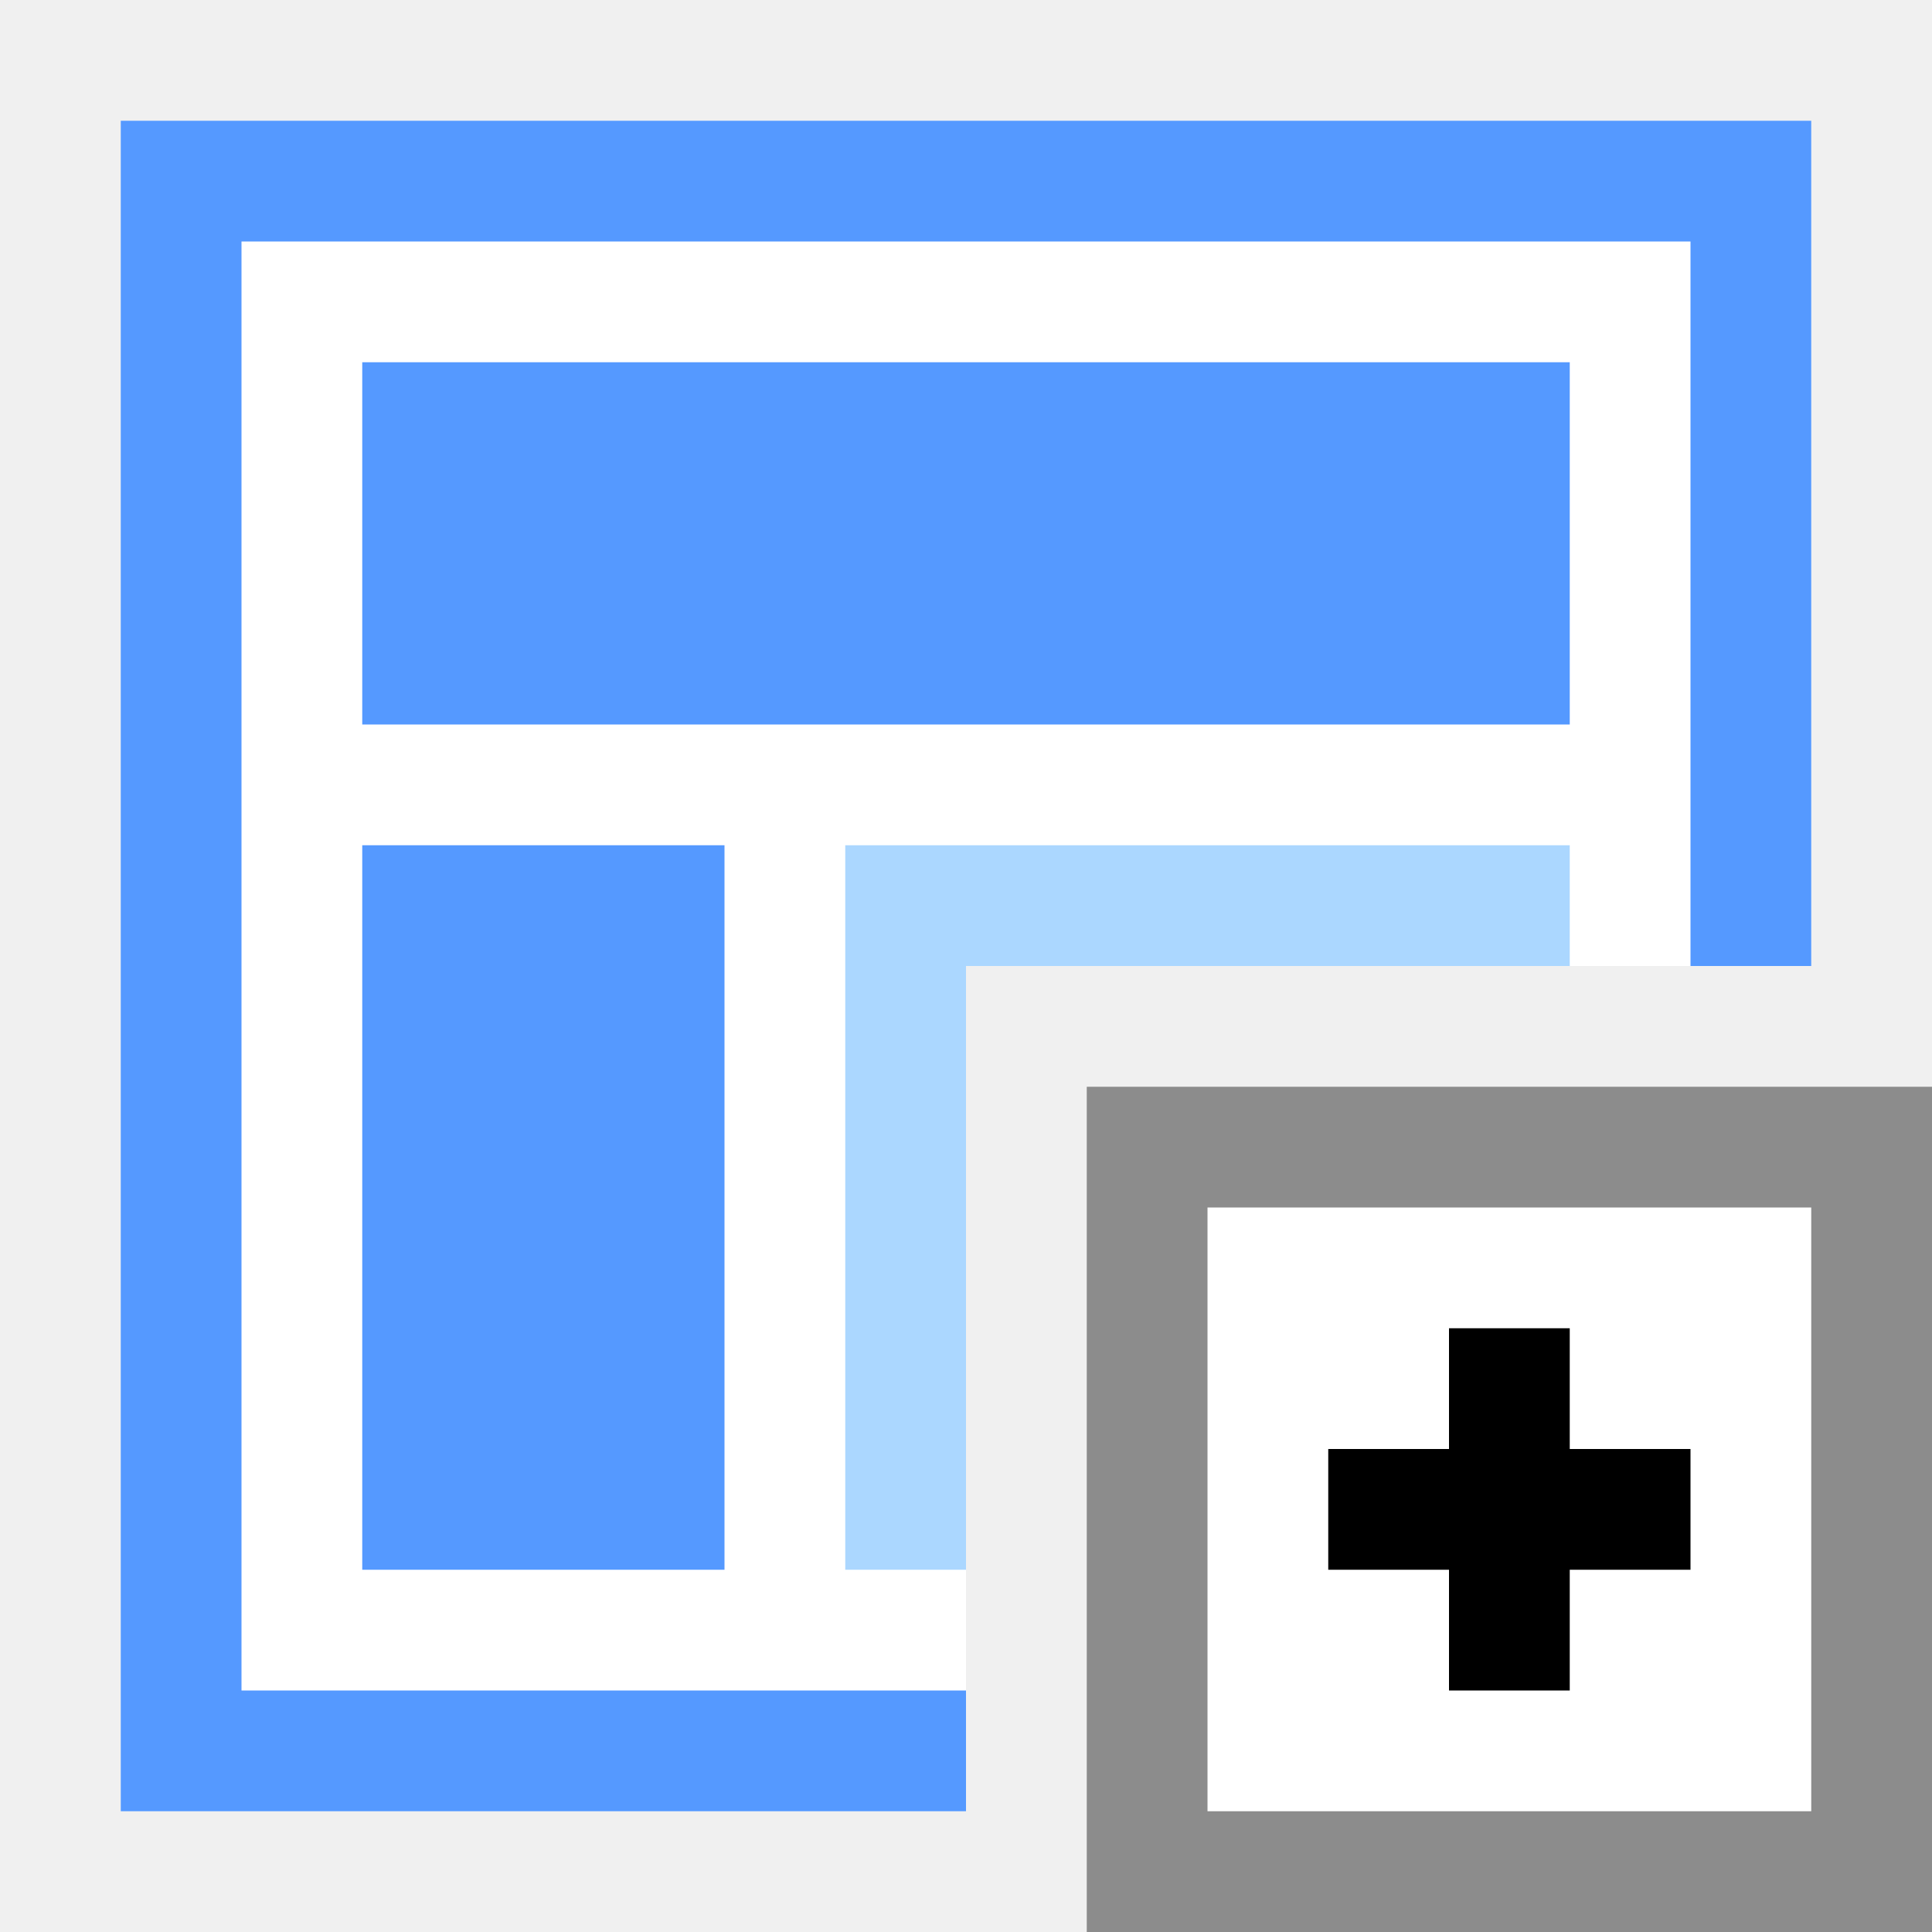
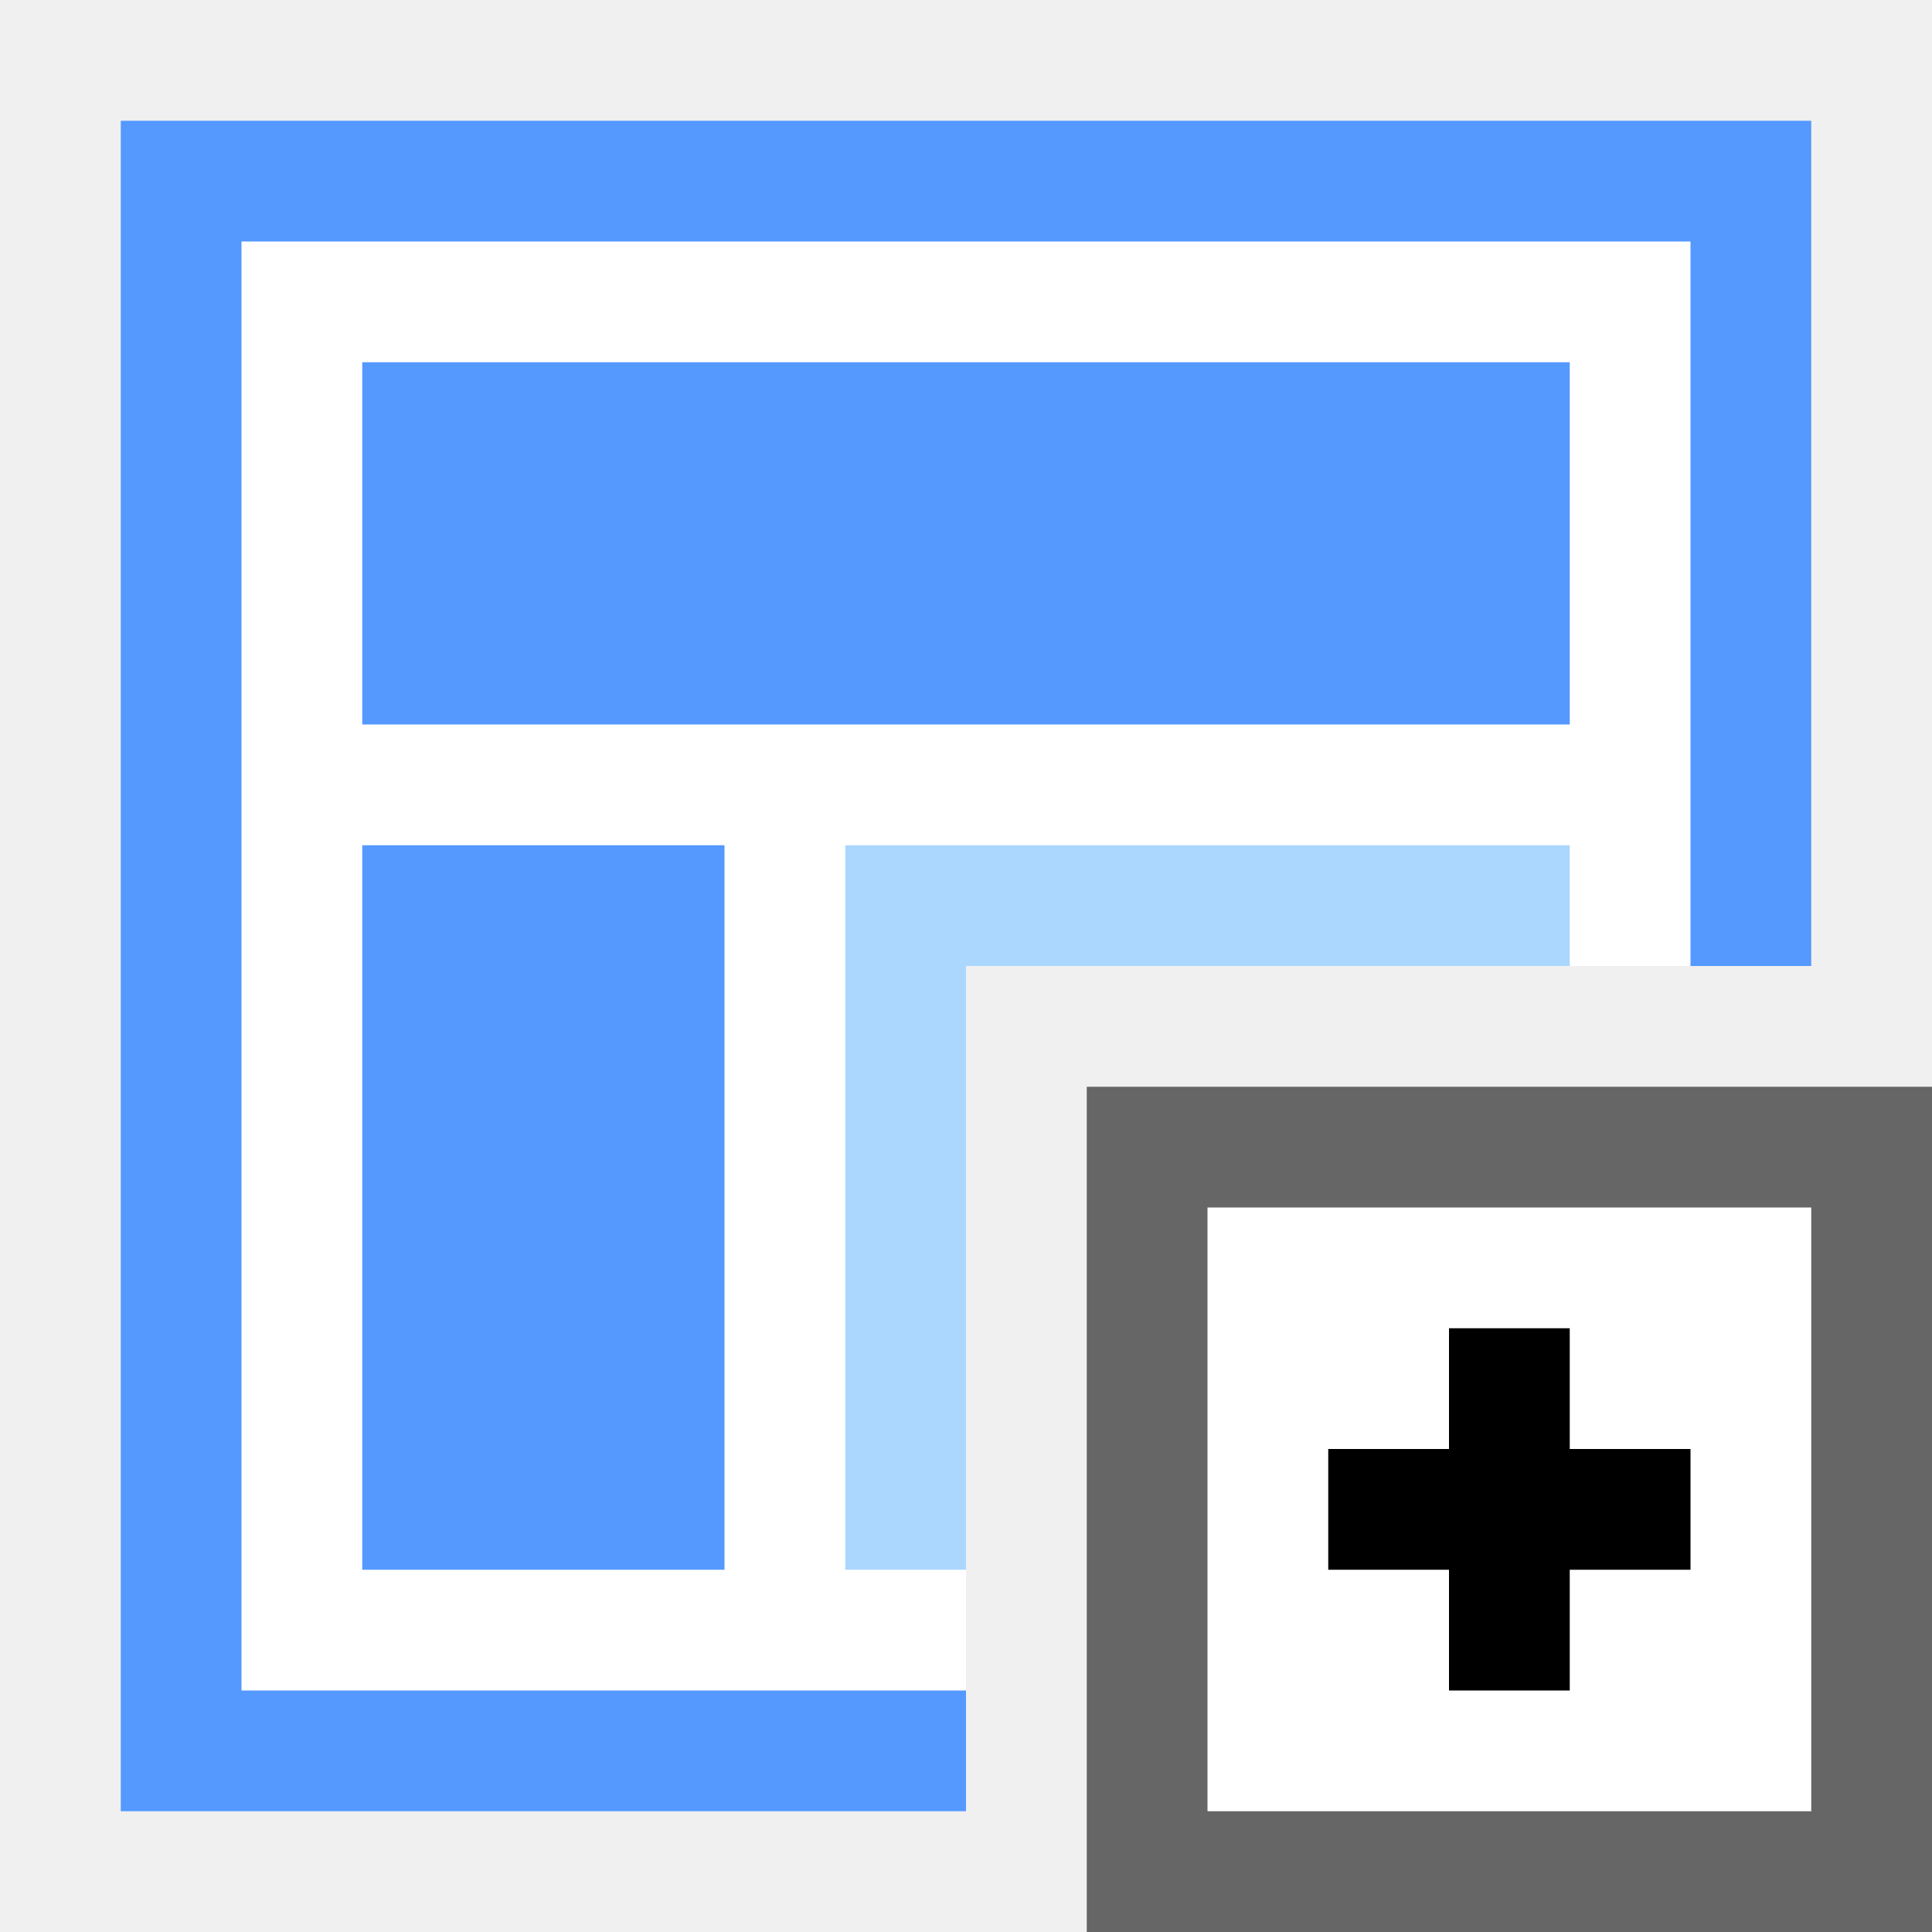
- <svg xmlns="http://www.w3.org/2000/svg" viewBox="0 0 16 16" id="svg2">
-   <defs id="defs4">
-     <style id="style4150">.cls-2 { fill: #6daae0; stroke: #d1d1d1; stroke-width: 1px; }</style>
-     <style id="style4165">.cls-3 { stroke: #6daae0; stroke-width: 1px; fill: none; }</style>
-     <style id="style4188">.cls-3 { stroke: #6daae0; stroke-width: 1px; fill: none; }</style>
-     <style id="style4211">.cls-3 { stroke: #6daae0; stroke-width: 1px; fill: none; }</style>
-     <style id="style4234">.cls-3 { stroke: #6daae0; stroke-width: 1px; fill: none; } .cls-6 { fill: #6daae0; }</style>
-     <style id="style4257">.cls-3 { stroke: #6daae0; stroke-width: 1px; fill: none; } .cls-6 { fill: #6daae0; }</style>
-     <style id="style4280">.cls-3 { stroke: #6daae0; stroke-width: 1px; fill: none; } .cls-5 { fill: #6daae0; }</style>
-     <style id="style4150-3">.cls-2 { fill: #6daae0; stroke: #d1d1d1; stroke-width: 1px; }</style>
-     <style id="style4165-6">.cls-3 { stroke: #6daae0; stroke-width: 1px; fill: none; }</style>
-     <style id="style4188-9">.cls-3 { stroke: #6daae0; stroke-width: 1px; fill: none; }</style>
-     <style id="style4211-4">.cls-3 { stroke: #6daae0; stroke-width: 1px; fill: none; }</style>
-     <style id="style4234-0">.cls-3 { stroke: #6daae0; stroke-width: 1px; fill: none; } .cls-6 { fill: #6daae0; }</style>
-     <style id="style4257-3">.cls-3 { stroke: #6daae0; stroke-width: 1px; fill: none; } .cls-6 { fill: #6daae0; }</style>
-     <style id="style4280-2">.cls-3 { stroke: #6daae0; stroke-width: 1px; fill: none; } .cls-5 { fill: #6daae0; }</style>
-     <style id="style4150-6">.cls-2 { fill: #6daae0; stroke: #d1d1d1; stroke-width: 1px; }</style>
-     <style id="style4165-4">.cls-3 { stroke: #6daae0; stroke-width: 1px; fill: none; }</style>
-     <style id="style4188-8">.cls-3 { stroke: #6daae0; stroke-width: 1px; fill: none; }</style>
-     <style id="style4211-1">.cls-3 { stroke: #6daae0; stroke-width: 1px; fill: none; }</style>
-     <style id="style4234-7">.cls-3 { stroke: #6daae0; stroke-width: 1px; fill: none; } .cls-6 { fill: #6daae0; }</style>
-     <style id="style4257-8">.cls-3 { stroke: #6daae0; stroke-width: 1px; fill: none; } .cls-6 { fill: #6daae0; }</style>
-     <style id="style4280-28">.cls-3 { stroke: #6daae0; stroke-width: 1px; fill: none; } .cls-5 { fill: #6daae0; }</style>
-     <style id="style4150-8">.cls-2 { fill: #6daae0; stroke: #d1d1d1; stroke-width: 1px; }</style>
-     <style id="style4165-40">.cls-3 { stroke: #6daae0; stroke-width: 1px; fill: none; }</style>
-     <style id="style4188-80">.cls-3 { stroke: #6daae0; stroke-width: 1px; fill: none; }</style>
-     <style id="style4211-3">.cls-3 { stroke: #6daae0; stroke-width: 1px; fill: none; }</style>
-     <style id="style4234-2">.cls-3 { stroke: #6daae0; stroke-width: 1px; fill: none; } .cls-6 { fill: #6daae0; }</style>
-     <style id="style4257-7">.cls-3 { stroke: #6daae0; stroke-width: 1px; fill: none; } .cls-6 { fill: #6daae0; }</style>
-     <style id="style4280-1">.cls-3 { stroke: #6daae0; stroke-width: 1px; fill: none; } .cls-5 { fill: #6daae0; }</style>
-     <style id="style4150-86">.cls-2 { fill: #6daae0; stroke: #d1d1d1; stroke-width: 1px; }</style>
-     <style id="style4165-2">.cls-3 { stroke: #6daae0; stroke-width: 1px; fill: none; }</style>
-     <style id="style4188-91">.cls-3 { stroke: #6daae0; stroke-width: 1px; fill: none; }</style>
-     <style id="style4211-8">.cls-3 { stroke: #6daae0; stroke-width: 1px; fill: none; }</style>
-     <style id="style4234-9">.cls-3 { stroke: #6daae0; stroke-width: 1px; fill: none; } .cls-6 { fill: #6daae0; }</style>
-     <style id="style4257-9">.cls-3 { stroke: #6daae0; stroke-width: 1px; fill: none; } .cls-6 { fill: #6daae0; }</style>
-     <style id="style4280-27">.cls-3 { stroke: #6daae0; stroke-width: 1px; fill: none; } .cls-5 { fill: #6daae0; }</style>
-     <style id="style4150-9">.cls-2 { fill: #6daae0; stroke: #d1d1d1; stroke-width: 1px; }</style>
-     <style id="style4165-29">.cls-3 { stroke: #6daae0; stroke-width: 1px; fill: none; }</style>
-     <style id="style4188-6">.cls-3 { stroke: #6daae0; stroke-width: 1px; fill: none; }</style>
-     <style id="style4211-32">.cls-3 { stroke: #6daae0; stroke-width: 1px; fill: none; }</style>
-     <style id="style4234-6">.cls-3 { stroke: #6daae0; stroke-width: 1px; fill: none; } .cls-6 { fill: #6daae0; }</style>
-     <style id="style4257-33">.cls-3 { stroke: #6daae0; stroke-width: 1px; fill: none; } .cls-6 { fill: #6daae0; }</style>
-     <style id="style4280-9">.cls-3 { stroke: #6daae0; stroke-width: 1px; fill: none; } .cls-5 { fill: #6daae0; }</style>
-     <style id="style4150-32">.cls-2 { fill: #6daae0; stroke: #d1d1d1; stroke-width: 1px; }</style>
-     <style id="style4165-0">.cls-3 { stroke: #6daae0; stroke-width: 1px; fill: none; }</style>
-     <style id="style4188-98">.cls-3 { stroke: #6daae0; stroke-width: 1px; fill: none; }</style>
-     <style id="style4211-6">.cls-3 { stroke: #6daae0; stroke-width: 1px; fill: none; }</style>
-     <style id="style4234-8">.cls-3 { stroke: #6daae0; stroke-width: 1px; fill: none; } .cls-6 { fill: #6daae0; }</style>
-     <style id="style4257-76">.cls-3 { stroke: #6daae0; stroke-width: 1px; fill: none; } .cls-6 { fill: #6daae0; }</style>
-     <style id="style4280-0">.cls-3 { stroke: #6daae0; stroke-width: 1px; fill: none; } .cls-5 { fill: #6daae0; }</style>
-     <style id="style4150-4">.cls-2 { fill: #6daae0; stroke: #d1d1d1; stroke-width: 1px; }</style>
-     <style id="style4165-7">.cls-3 { stroke: #6daae0; stroke-width: 1px; fill: none; }</style>
-     <style id="style4188-1">.cls-3 { stroke: #6daae0; stroke-width: 1px; fill: none; }</style>
-     <style id="style4211-0">.cls-3 { stroke: #6daae0; stroke-width: 1px; fill: none; }</style>
-     <style id="style4234-07">.cls-3 { stroke: #6daae0; stroke-width: 1px; fill: none; } .cls-6 { fill: #6daae0; }</style>
-     <style id="style4257-6">.cls-3 { stroke: #6daae0; stroke-width: 1px; fill: none; } .cls-6 { fill: #6daae0; }</style>
-     <style id="style4280-3">.cls-3 { stroke: #6daae0; stroke-width: 1px; fill: none; } .cls-5 { fill: #6daae0; }</style>
-     <style id="style4150-3-0">.cls-2 { fill: #6daae0; stroke: #d1d1d1; stroke-width: 1px; }</style>
-     <style id="style4165-6-1">.cls-3 { stroke: #6daae0; stroke-width: 1px; fill: none; }</style>
-     <style id="style4188-9-9">.cls-3 { stroke: #6daae0; stroke-width: 1px; fill: none; }</style>
-     <style id="style4211-4-7">.cls-3 { stroke: #6daae0; stroke-width: 1px; fill: none; }</style>
-     <style id="style4234-0-2">.cls-3 { stroke: #6daae0; stroke-width: 1px; fill: none; } .cls-6 { fill: #6daae0; }</style>
-     <style id="style4257-3-0">.cls-3 { stroke: #6daae0; stroke-width: 1px; fill: none; } .cls-6 { fill: #6daae0; }</style>
-     <style id="style4280-2-6">.cls-3 { stroke: #6daae0; stroke-width: 1px; fill: none; } .cls-5 { fill: #6daae0; }</style>
-     <style id="style4150-6-7">.cls-2 { fill: #6daae0; stroke: #d1d1d1; stroke-width: 1px; }</style>
-     <style id="style4165-4-2">.cls-3 { stroke: #6daae0; stroke-width: 1px; fill: none; }</style>
-     <style id="style4188-8-9">.cls-3 { stroke: #6daae0; stroke-width: 1px; fill: none; }</style>
-     <style id="style4211-1-0">.cls-3 { stroke: #6daae0; stroke-width: 1px; fill: none; }</style>
-     <style id="style4234-7-4">.cls-3 { stroke: #6daae0; stroke-width: 1px; fill: none; } .cls-6 { fill: #6daae0; }</style>
-     <style id="style4257-8-5">.cls-3 { stroke: #6daae0; stroke-width: 1px; fill: none; } .cls-6 { fill: #6daae0; }</style>
-     <style id="style4280-28-0">.cls-3 { stroke: #6daae0; stroke-width: 1px; fill: none; } .cls-5 { fill: #6daae0; }</style>
-     <style id="style4150-8-3">.cls-2 { fill: #6daae0; stroke: #d1d1d1; stroke-width: 1px; }</style>
-     <style id="style4165-40-8">.cls-3 { stroke: #6daae0; stroke-width: 1px; fill: none; }</style>
-     <style id="style4188-80-0">.cls-3 { stroke: #6daae0; stroke-width: 1px; fill: none; }</style>
-     <style id="style4211-3-2">.cls-3 { stroke: #6daae0; stroke-width: 1px; fill: none; }</style>
-     <style id="style4234-2-4">.cls-3 { stroke: #6daae0; stroke-width: 1px; fill: none; } .cls-6 { fill: #6daae0; }</style>
-     <style id="style4257-7-2">.cls-3 { stroke: #6daae0; stroke-width: 1px; fill: none; } .cls-6 { fill: #6daae0; }</style>
-     <style id="style4280-1-9">.cls-3 { stroke: #6daae0; stroke-width: 1px; fill: none; } .cls-5 { fill: #6daae0; }</style>
-     <style id="style4150-86-8">.cls-2 { fill: #6daae0; stroke: #d1d1d1; stroke-width: 1px; }</style>
-     <style id="style4165-2-2">.cls-3 { stroke: #6daae0; stroke-width: 1px; fill: none; }</style>
-     <style id="style4188-91-4">.cls-3 { stroke: #6daae0; stroke-width: 1px; fill: none; }</style>
-     <style id="style4211-8-2">.cls-3 { stroke: #6daae0; stroke-width: 1px; fill: none; }</style>
-     <style id="style4234-9-2">.cls-3 { stroke: #6daae0; stroke-width: 1px; fill: none; } .cls-6 { fill: #6daae0; }</style>
-     <style id="style4257-9-3">.cls-3 { stroke: #6daae0; stroke-width: 1px; fill: none; } .cls-6 { fill: #6daae0; }</style>
-     <style id="style4280-27-4">.cls-3 { stroke: #6daae0; stroke-width: 1px; fill: none; } .cls-5 { fill: #6daae0; }</style>
-     <style id="style4150-9-9">.cls-2 { fill: #6daae0; stroke: #d1d1d1; stroke-width: 1px; }</style>
-     <style id="style4165-29-7">.cls-3 { stroke: #6daae0; stroke-width: 1px; fill: none; }</style>
-     <style id="style4188-6-0">.cls-3 { stroke: #6daae0; stroke-width: 1px; fill: none; }</style>
-     <style id="style4211-32-8">.cls-3 { stroke: #6daae0; stroke-width: 1px; fill: none; }</style>
-     <style id="style4234-6-3">.cls-3 { stroke: #6daae0; stroke-width: 1px; fill: none; } .cls-6 { fill: #6daae0; }</style>
-     <style id="style4257-33-2">.cls-3 { stroke: #6daae0; stroke-width: 1px; fill: none; } .cls-6 { fill: #6daae0; }</style>
-     <style id="style4280-9-4">.cls-3 { stroke: #6daae0; stroke-width: 1px; fill: none; } .cls-5 { fill: #6daae0; }</style>
-     <style id="style4150-32-2">.cls-2 { fill: #6daae0; stroke: #d1d1d1; stroke-width: 1px; }</style>
-     <style id="style4165-0-5">.cls-3 { stroke: #6daae0; stroke-width: 1px; fill: none; }</style>
-     <style id="style4188-98-2">.cls-3 { stroke: #6daae0; stroke-width: 1px; fill: none; }</style>
-     <style id="style4211-6-5">.cls-3 { stroke: #6daae0; stroke-width: 1px; fill: none; }</style>
-     <style id="style4234-8-0">.cls-3 { stroke: #6daae0; stroke-width: 1px; fill: none; } .cls-6 { fill: #6daae0; }</style>
-     <style id="style4257-76-9">.cls-3 { stroke: #6daae0; stroke-width: 1px; fill: none; } .cls-6 { fill: #6daae0; }</style>
-     <style id="style4280-0-7">.cls-3 { stroke: #6daae0; stroke-width: 1px; fill: none; } .cls-5 { fill: #6daae0; }</style>
-   </defs>
-   <g id="layer1">
-     <g id="g4137-5">
-       <path d="M1 1v14h7V8h7V1H1z" id="rect4164-0" fill="#fff" stroke-linecap="square" />
-       <path d="M1 1v14h7v-1H2V2h12v6h1V1H1z" id="rect4341-0" fill="#59f" stroke-linecap="square" />
-     </g>
-     <path id="path5435" d="M3 3h10v3H3V3z" fill="#59f" />
-     <path id="path5437" d="M3 7h3v6H3V7z" fill="#59f" />
-     <path d="M7 7v6h1V8h5V7H7z" id="path5439" fill="#abd7ff" />
-     <g id="g4263">
-       <path id="rect5632" fill="#fff" stroke-linecap="square" d="M9 9h7v7H9z" />
-       <g id="g5742">
-         <path d="M14 12h-1v-1h-1v1h-1v1h1v1h1v-1h1" id="path5734" />
-       </g>
-       <path id="rect5751" d="M9 9v7h7V9H9zm1 1h5v5h-5v-5z" fill="#8c8c8c" stroke-linecap="square" />
-     </g>
+ <svg xmlns="http://www.w3.org/2000/svg" viewBox="0 0 16 16">
+   <path fill="#FFF" d="M1 1v14h7V8h7V1H1z" />
+   <path fill="#59F" d="M1 1v14h7v-1H2V2h12v6h1V1H1z" />
+   <path fill="#59F" d="M3 3h10v3H3V3zM3 7h3v6H3V7z" />
+   <path fill="#ABD7FF" d="M7 7v6h1V8h5V7H7z" />
+   <g>
+     <path fill="#FFF" d="M9 9h7v7H9z" />
+     <path d="M14 12h-1v-1h-1v1h-1v1h1v1h1v-1h1" />
+     <path fill="#666" d="M9 9v7h7V9H9zm1 1h5v5h-5v-5z" />
  </g>
</svg>
